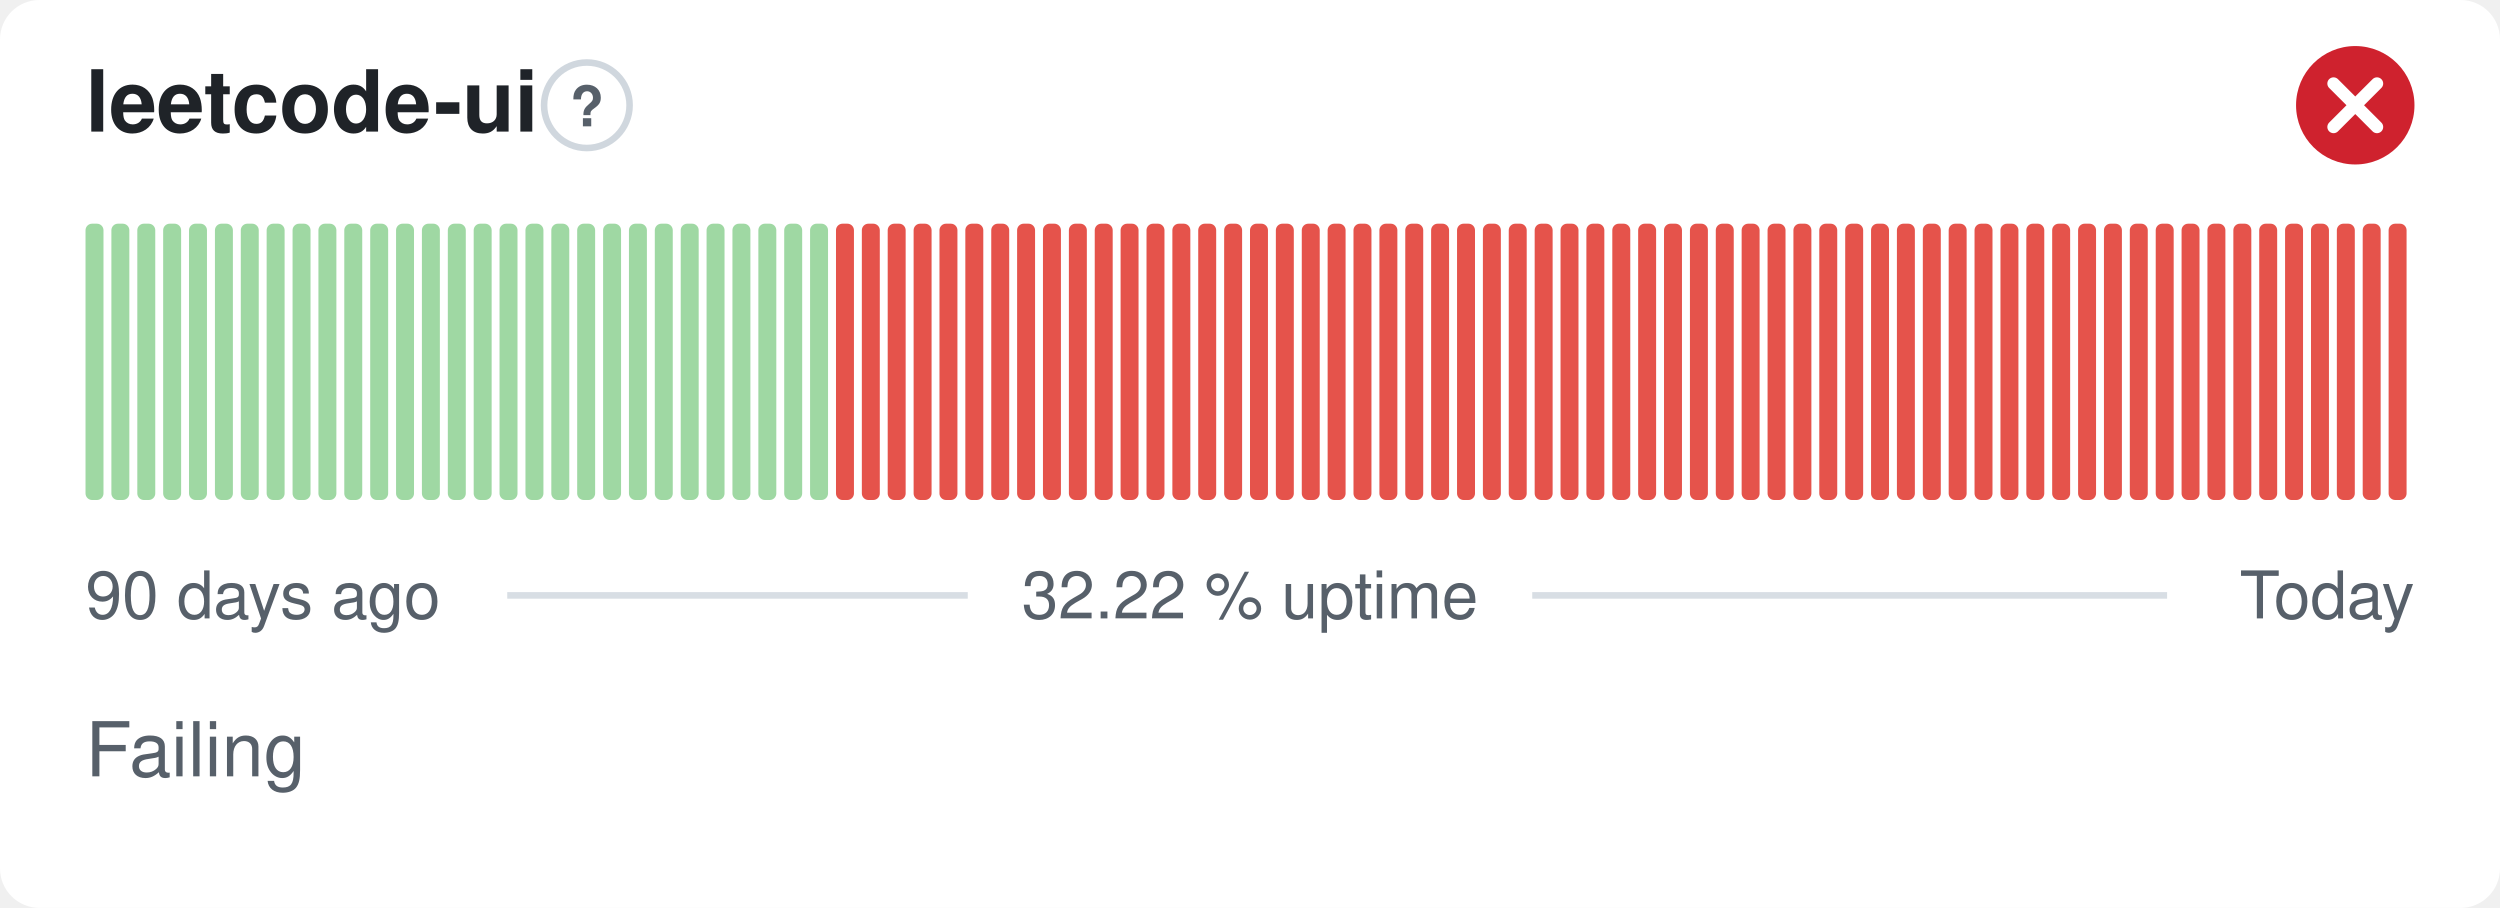
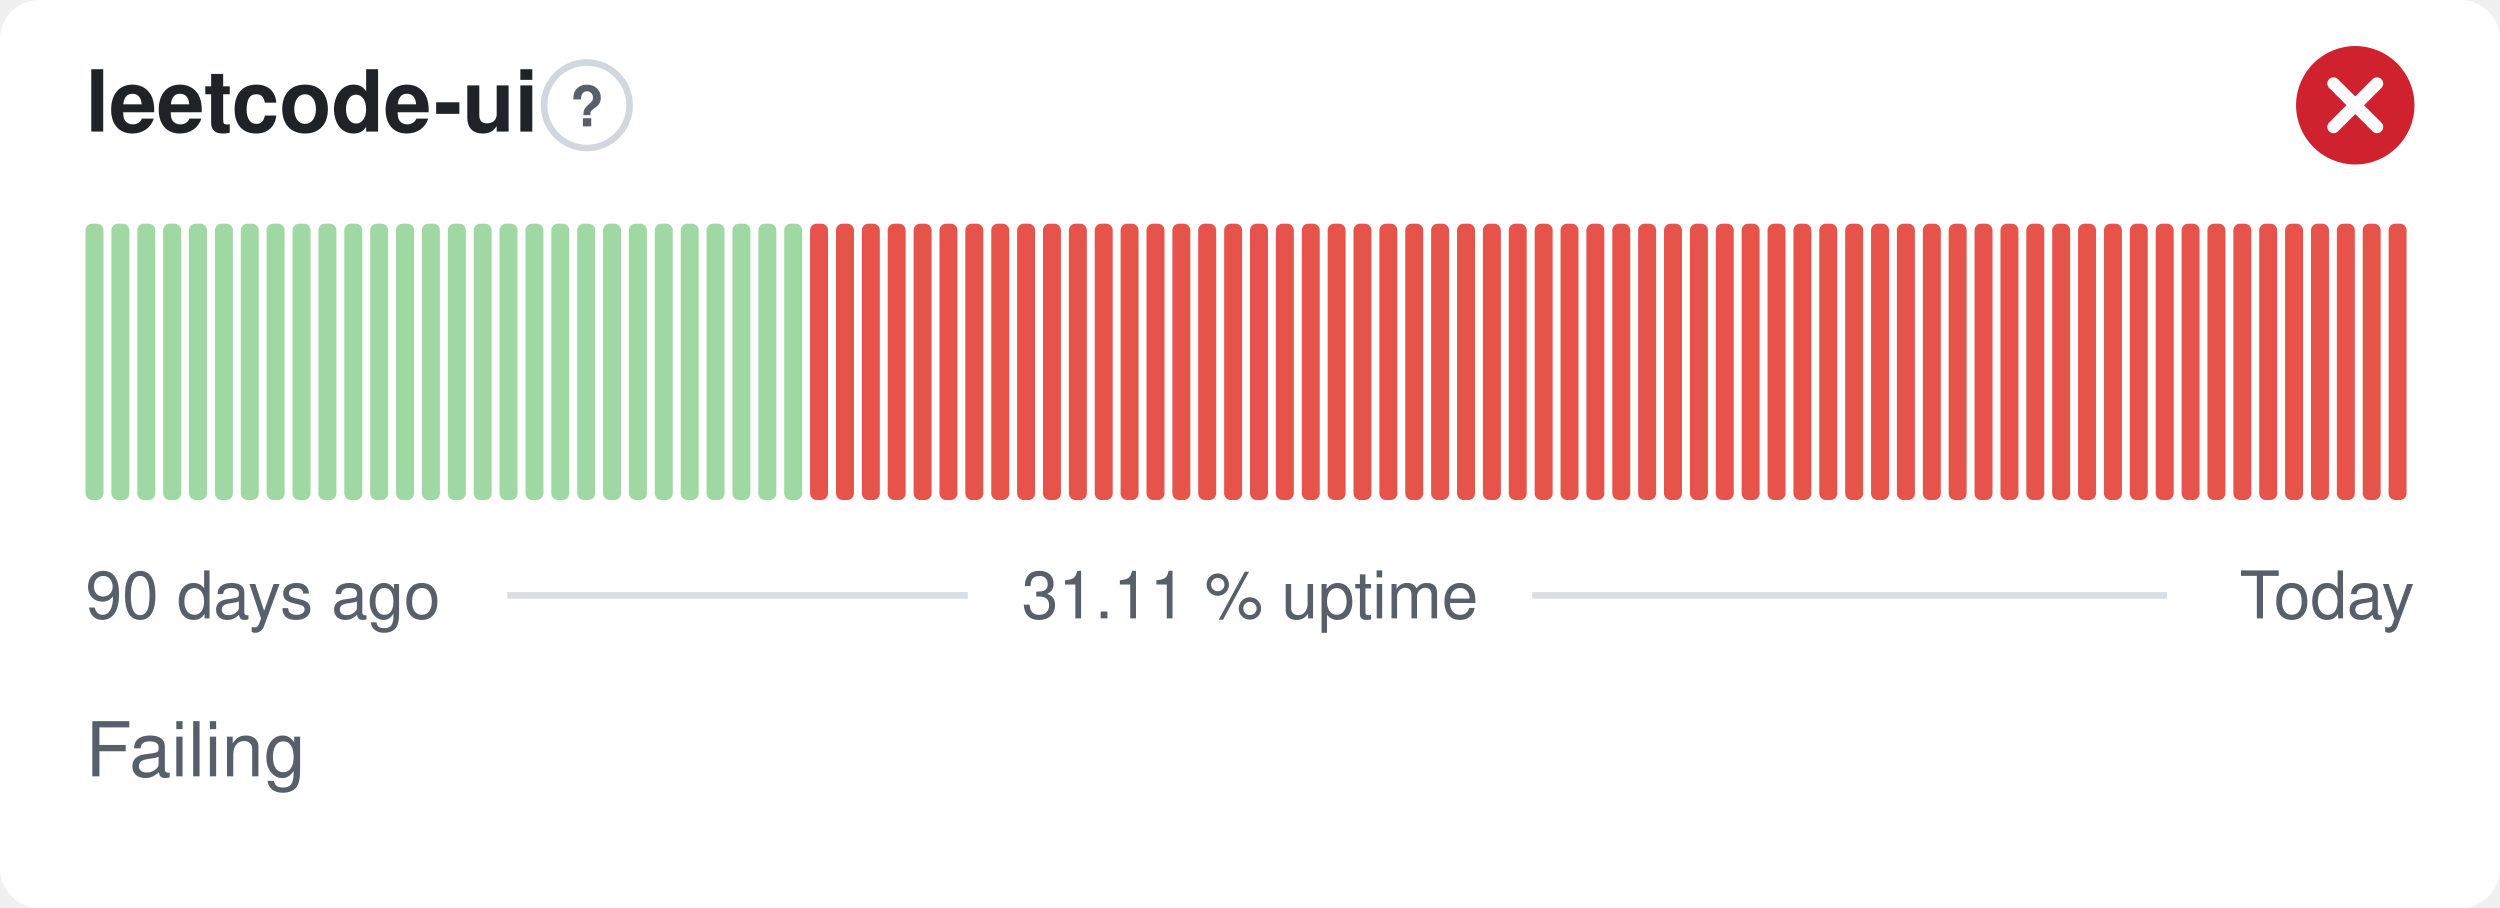
- <svg xmlns="http://www.w3.org/2000/svg" width="380" height="138" viewBox="0 0 380 138" role="img" aria-label="leetcode-ui: Failing, 32.22 % uptime over the last 90 days" font-family="-apple-system,BlinkMacSystemFont,'Segoe UI',Helvetica,Arial,sans-serif">
+ <svg xmlns="http://www.w3.org/2000/svg" width="380" height="138" viewBox="0 0 380 138" role="img" aria-label="leetcode-ui: Failing, 31.11 % uptime over the last 90 days" font-family="-apple-system,BlinkMacSystemFont,'Segoe UI',Helvetica,Arial,sans-serif">
  <style>
    @media (prefers-color-scheme: dark) {
      .bg { fill: #0d1117 }
      .title { fill: #e6edf3 }
      .muted { fill: #8b949e }
      .hint { stroke: #30363d }
      .rule { stroke: #30363d }
      .nodata { fill: #21262d }
    }
  </style>
  <rect class="bg" width="380" height="138" rx="6" fill="#ffffff" />
  <text class="title" x="13" y="20" font-size="13" font-weight="600" fill="#1f2328">leetcode-ui</text>
  <circle class="hint" cx="89.2" cy="16" r="6.5" fill="none" stroke="#d0d7de" stroke-width="1" />
  <text class="muted" x="89.2" y="19.2" text-anchor="middle" font-size="8.5" font-weight="700" fill="#57606a">?</text>
  <circle cx="358" cy="16" r="9" fill="#cf222e" />
  <path d="M354.70 12.70l6.60 6.60M361.30 12.70l-6.60 6.60" fill="none" stroke="#fff" stroke-width="1.89" stroke-linecap="round" stroke-linejoin="round" />
  <rect x="13.00" y="34.00" width="2.73" height="42.00" rx="1" fill="#9fd8a3" />
  <rect x="16.93" y="34.00" width="2.73" height="42.00" rx="1" fill="#9fd8a3" />
  <rect x="20.87" y="34.00" width="2.73" height="42.00" rx="1" fill="#9fd8a3" />
  <rect x="24.80" y="34.00" width="2.73" height="42.00" rx="1" fill="#9fd8a3" />
  <rect x="28.73" y="34.00" width="2.73" height="42.00" rx="1" fill="#9fd8a3" />
  <rect x="32.67" y="34.00" width="2.73" height="42.00" rx="1" fill="#9fd8a3" />
  <rect x="36.60" y="34.00" width="2.73" height="42.00" rx="1" fill="#9fd8a3" />
  <rect x="40.53" y="34.00" width="2.73" height="42.00" rx="1" fill="#9fd8a3" />
  <rect x="44.47" y="34.00" width="2.73" height="42.00" rx="1" fill="#9fd8a3" />
  <rect x="48.40" y="34.00" width="2.73" height="42.00" rx="1" fill="#9fd8a3" />
  <rect x="52.33" y="34.00" width="2.73" height="42.00" rx="1" fill="#9fd8a3" />
  <rect x="56.27" y="34.00" width="2.73" height="42.00" rx="1" fill="#9fd8a3" />
  <rect x="60.20" y="34.00" width="2.73" height="42.00" rx="1" fill="#9fd8a3" />
  <rect x="64.13" y="34.00" width="2.73" height="42.00" rx="1" fill="#9fd8a3" />
  <rect x="68.07" y="34.00" width="2.73" height="42.00" rx="1" fill="#9fd8a3" />
  <rect x="72.00" y="34.00" width="2.73" height="42.00" rx="1" fill="#9fd8a3" />
  <rect x="75.93" y="34.00" width="2.73" height="42.00" rx="1" fill="#9fd8a3" />
  <rect x="79.87" y="34.00" width="2.73" height="42.00" rx="1" fill="#9fd8a3" />
  <rect x="83.80" y="34.00" width="2.73" height="42.00" rx="1" fill="#9fd8a3" />
  <rect x="87.73" y="34.00" width="2.73" height="42.00" rx="1" fill="#9fd8a3" />
  <rect x="91.67" y="34.00" width="2.73" height="42.00" rx="1" fill="#9fd8a3" />
  <rect x="95.60" y="34.00" width="2.73" height="42.00" rx="1" fill="#9fd8a3" />
  <rect x="99.53" y="34.00" width="2.73" height="42.00" rx="1" fill="#9fd8a3" />
  <rect x="103.47" y="34.00" width="2.73" height="42.00" rx="1" fill="#9fd8a3" />
  <rect x="107.40" y="34.00" width="2.73" height="42.00" rx="1" fill="#9fd8a3" />
  <rect x="111.33" y="34.00" width="2.73" height="42.00" rx="1" fill="#9fd8a3" />
  <rect x="115.27" y="34.00" width="2.73" height="42.00" rx="1" fill="#9fd8a3" />
  <rect x="119.20" y="34.00" width="2.73" height="42.00" rx="1" fill="#9fd8a3" />
-   <rect x="123.13" y="34.00" width="2.73" height="42.00" rx="1" fill="#9fd8a3" />
+   <rect x="123.13" y="34.00" width="2.73" height="42.00" rx="1" fill="#e5534b" />
  <rect x="127.07" y="34.00" width="2.73" height="42.00" rx="1" fill="#e5534b" />
  <rect x="131.00" y="34.00" width="2.73" height="42.00" rx="1" fill="#e5534b" />
  <rect x="134.93" y="34.00" width="2.73" height="42.00" rx="1" fill="#e5534b" />
  <rect x="138.87" y="34.00" width="2.73" height="42.00" rx="1" fill="#e5534b" />
  <rect x="142.80" y="34.00" width="2.73" height="42.00" rx="1" fill="#e5534b" />
  <rect x="146.73" y="34.00" width="2.73" height="42.00" rx="1" fill="#e5534b" />
  <rect x="150.67" y="34.00" width="2.73" height="42.00" rx="1" fill="#e5534b" />
  <rect x="154.60" y="34.00" width="2.73" height="42.00" rx="1" fill="#e5534b" />
  <rect x="158.53" y="34.00" width="2.73" height="42.00" rx="1" fill="#e5534b" />
  <rect x="162.47" y="34.00" width="2.73" height="42.00" rx="1" fill="#e5534b" />
  <rect x="166.40" y="34.00" width="2.73" height="42.00" rx="1" fill="#e5534b" />
  <rect x="170.33" y="34.00" width="2.73" height="42.00" rx="1" fill="#e5534b" />
  <rect x="174.27" y="34.00" width="2.73" height="42.00" rx="1" fill="#e5534b" />
  <rect x="178.20" y="34.00" width="2.73" height="42.00" rx="1" fill="#e5534b" />
  <rect x="182.13" y="34.00" width="2.73" height="42.00" rx="1" fill="#e5534b" />
  <rect x="186.07" y="34.00" width="2.73" height="42.00" rx="1" fill="#e5534b" />
  <rect x="190.00" y="34.00" width="2.73" height="42.00" rx="1" fill="#e5534b" />
  <rect x="193.93" y="34.00" width="2.73" height="42.00" rx="1" fill="#e5534b" />
  <rect x="197.87" y="34.00" width="2.73" height="42.00" rx="1" fill="#e5534b" />
  <rect x="201.80" y="34.00" width="2.73" height="42.00" rx="1" fill="#e5534b" />
  <rect x="205.73" y="34.00" width="2.73" height="42.00" rx="1" fill="#e5534b" />
  <rect x="209.67" y="34.00" width="2.73" height="42.00" rx="1" fill="#e5534b" />
  <rect x="213.60" y="34.00" width="2.73" height="42.00" rx="1" fill="#e5534b" />
  <rect x="217.53" y="34.00" width="2.73" height="42.00" rx="1" fill="#e5534b" />
  <rect x="221.47" y="34.00" width="2.73" height="42.00" rx="1" fill="#e5534b" />
  <rect x="225.40" y="34.00" width="2.73" height="42.00" rx="1" fill="#e5534b" />
  <rect x="229.33" y="34.00" width="2.73" height="42.00" rx="1" fill="#e5534b" />
  <rect x="233.27" y="34.00" width="2.73" height="42.00" rx="1" fill="#e5534b" />
  <rect x="237.20" y="34.00" width="2.73" height="42.00" rx="1" fill="#e5534b" />
  <rect x="241.13" y="34.00" width="2.73" height="42.00" rx="1" fill="#e5534b" />
  <rect x="245.07" y="34.00" width="2.73" height="42.00" rx="1" fill="#e5534b" />
  <rect x="249.00" y="34.00" width="2.73" height="42.00" rx="1" fill="#e5534b" />
  <rect x="252.93" y="34.00" width="2.73" height="42.00" rx="1" fill="#e5534b" />
  <rect x="256.87" y="34.00" width="2.73" height="42.00" rx="1" fill="#e5534b" />
  <rect x="260.80" y="34.00" width="2.73" height="42.00" rx="1" fill="#e5534b" />
  <rect x="264.73" y="34.00" width="2.73" height="42.00" rx="1" fill="#e5534b" />
  <rect x="268.67" y="34.00" width="2.73" height="42.00" rx="1" fill="#e5534b" />
  <rect x="272.60" y="34.00" width="2.73" height="42.00" rx="1" fill="#e5534b" />
  <rect x="276.53" y="34.00" width="2.73" height="42.00" rx="1" fill="#e5534b" />
  <rect x="280.47" y="34.00" width="2.73" height="42.00" rx="1" fill="#e5534b" />
  <rect x="284.40" y="34.00" width="2.73" height="42.00" rx="1" fill="#e5534b" />
  <rect x="288.33" y="34.00" width="2.73" height="42.00" rx="1" fill="#e5534b" />
  <rect x="292.27" y="34.00" width="2.73" height="42.00" rx="1" fill="#e5534b" />
  <rect x="296.20" y="34.00" width="2.73" height="42.00" rx="1" fill="#e5534b" />
  <rect x="300.13" y="34.00" width="2.73" height="42.00" rx="1" fill="#e5534b" />
  <rect x="304.07" y="34.00" width="2.73" height="42.00" rx="1" fill="#e5534b" />
  <rect x="308.00" y="34.00" width="2.73" height="42.00" rx="1" fill="#e5534b" />
  <rect x="311.93" y="34.00" width="2.73" height="42.00" rx="1" fill="#e5534b" />
  <rect x="315.87" y="34.00" width="2.73" height="42.00" rx="1" fill="#e5534b" />
  <rect x="319.80" y="34.00" width="2.73" height="42.00" rx="1" fill="#e5534b" />
  <rect x="323.73" y="34.00" width="2.73" height="42.00" rx="1" fill="#e5534b" />
  <rect x="327.67" y="34.00" width="2.73" height="42.00" rx="1" fill="#e5534b" />
  <rect x="331.60" y="34.00" width="2.73" height="42.00" rx="1" fill="#e5534b" />
  <rect x="335.53" y="34.00" width="2.73" height="42.00" rx="1" fill="#e5534b" />
  <rect x="339.47" y="34.00" width="2.73" height="42.00" rx="1" fill="#e5534b" />
  <rect x="343.40" y="34.00" width="2.73" height="42.00" rx="1" fill="#e5534b" />
  <rect x="347.33" y="34.00" width="2.73" height="42.00" rx="1" fill="#e5534b" />
  <rect x="351.27" y="34.00" width="2.73" height="42.00" rx="1" fill="#e5534b" />
  <rect x="355.20" y="34.00" width="2.73" height="42.00" rx="1" fill="#e5534b" />
  <rect x="359.13" y="34.00" width="2.73" height="42.00" rx="1" fill="#e5534b" />
  <rect x="363.07" y="34.00" width="2.73" height="42.00" rx="1" fill="#e5534b" />
  <text class="muted" x="13" y="94" font-size="10" fill="#57606a">90 days ago</text>
-   <text class="muted" x="190" y="94" text-anchor="middle" font-size="10" fill="#57606a">32.22 % uptime</text>
+   <text class="muted" x="190" y="94" text-anchor="middle" font-size="10" fill="#57606a">31.11 % uptime</text>
  <text class="muted" x="367" y="94" text-anchor="end" font-size="10" fill="#57606a">Today</text>
  <line class="rule" x1="77.1" y1="90.5" x2="147.1" y2="90.5" stroke="#d8dee4" stroke-width="1" />
  <line class="rule" x1="232.9" y1="90.5" x2="329.4" y2="90.5" stroke="#d8dee4" stroke-width="1" />
  <text class="muted" x="13" y="118" font-size="11.5" fill="#57606a">Failing</text>
</svg>
